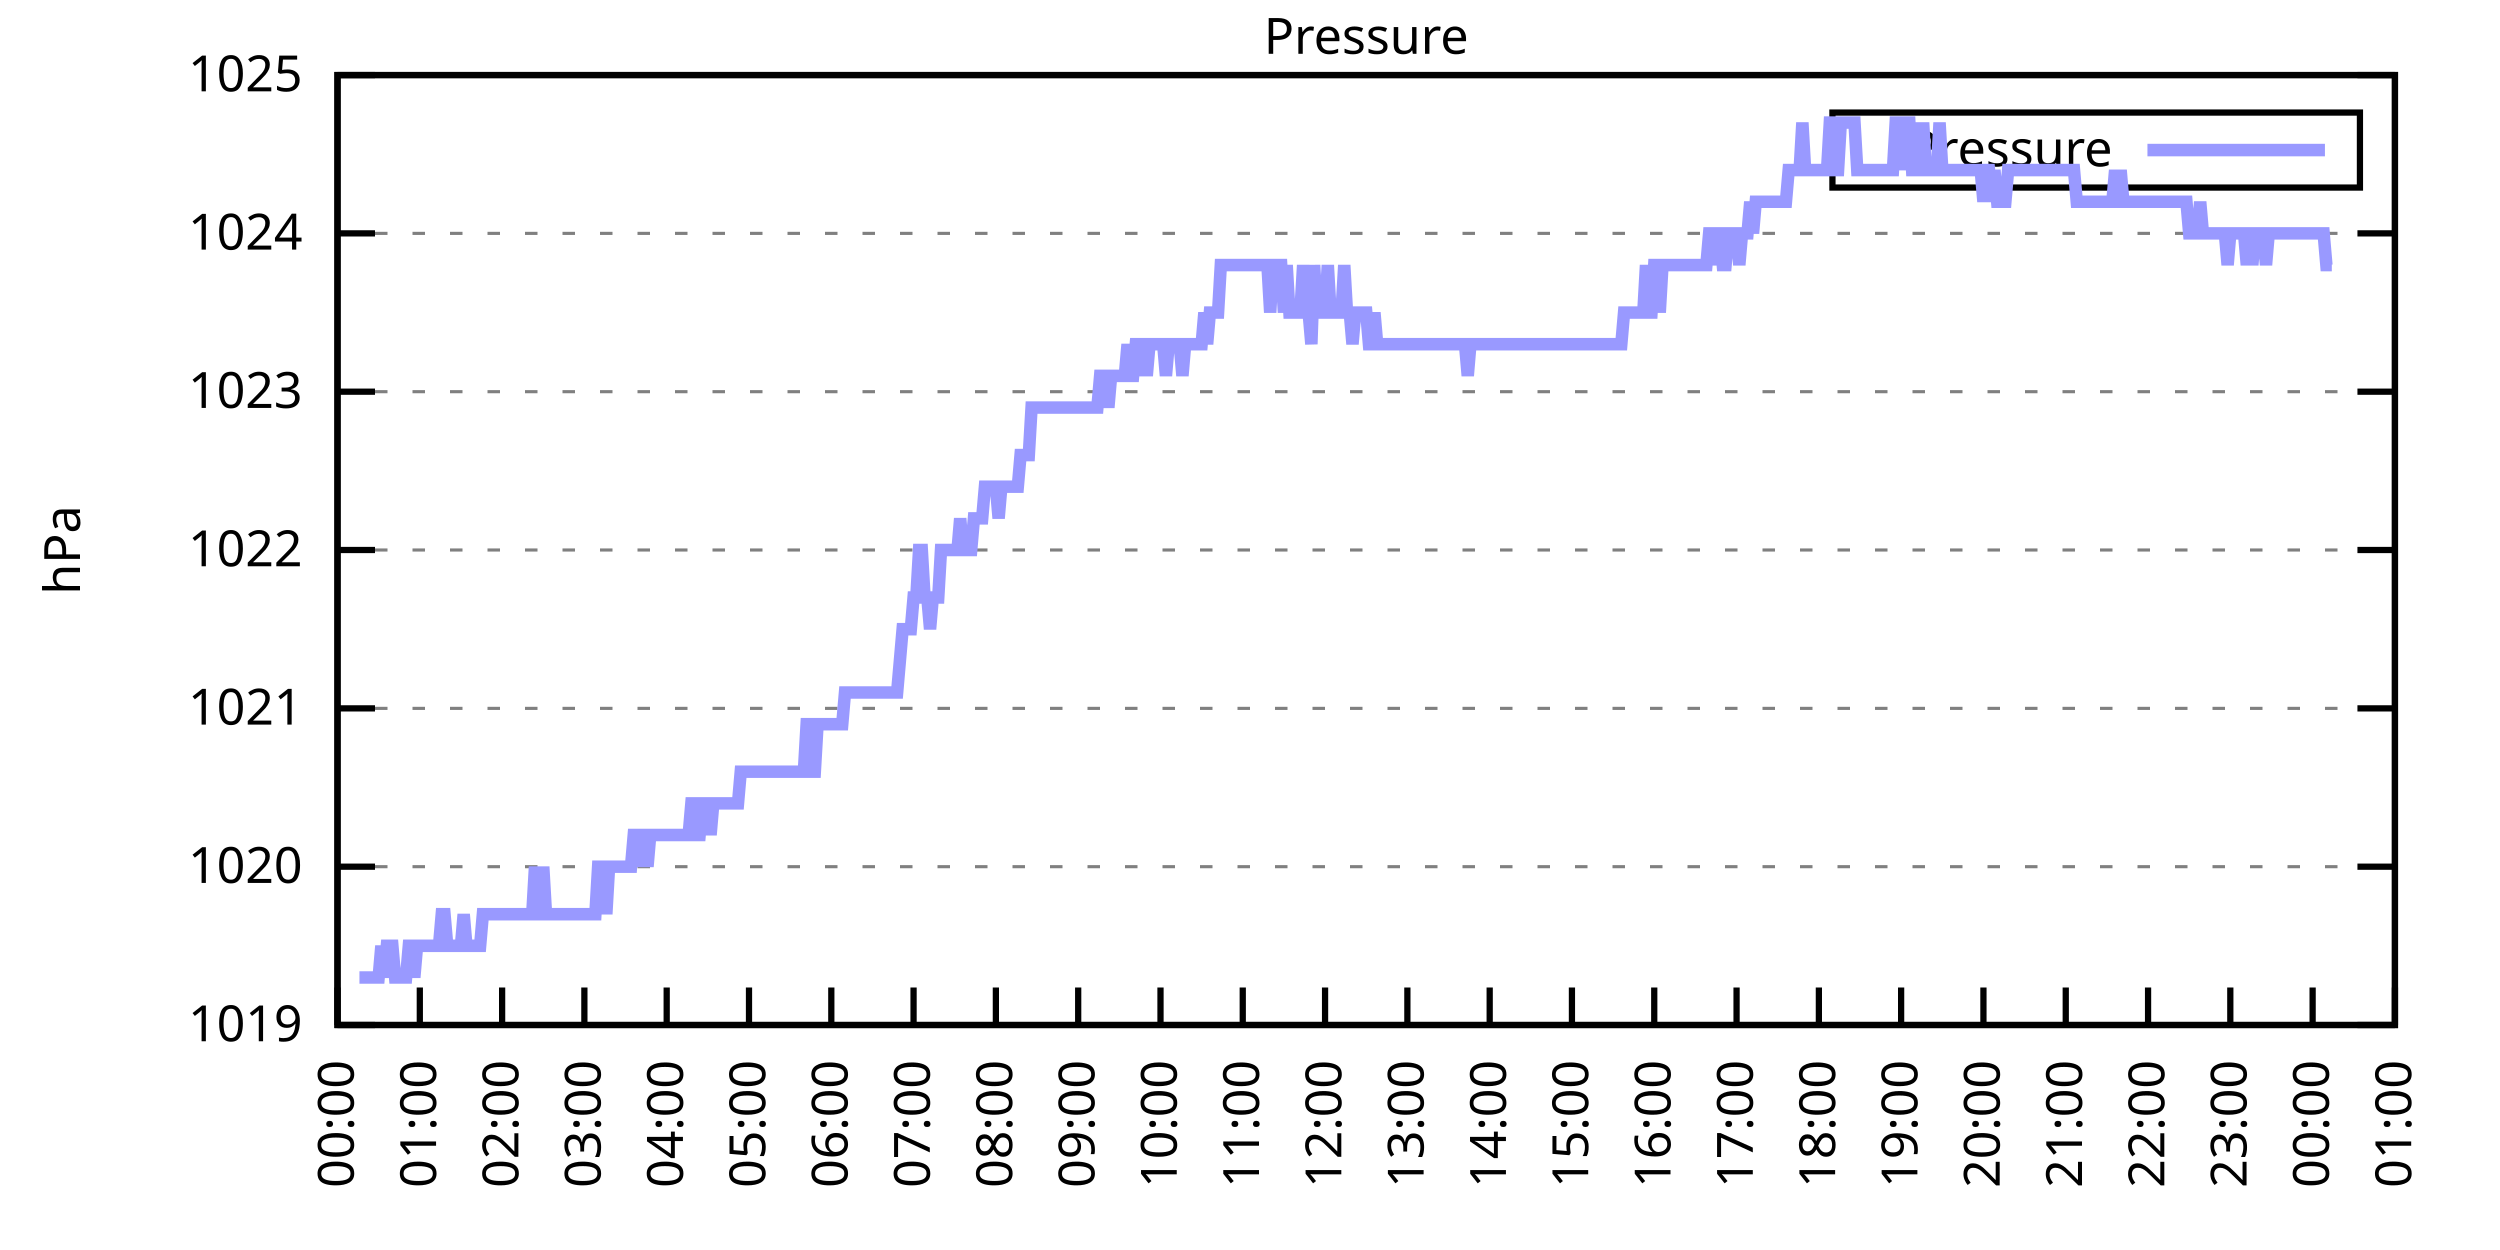
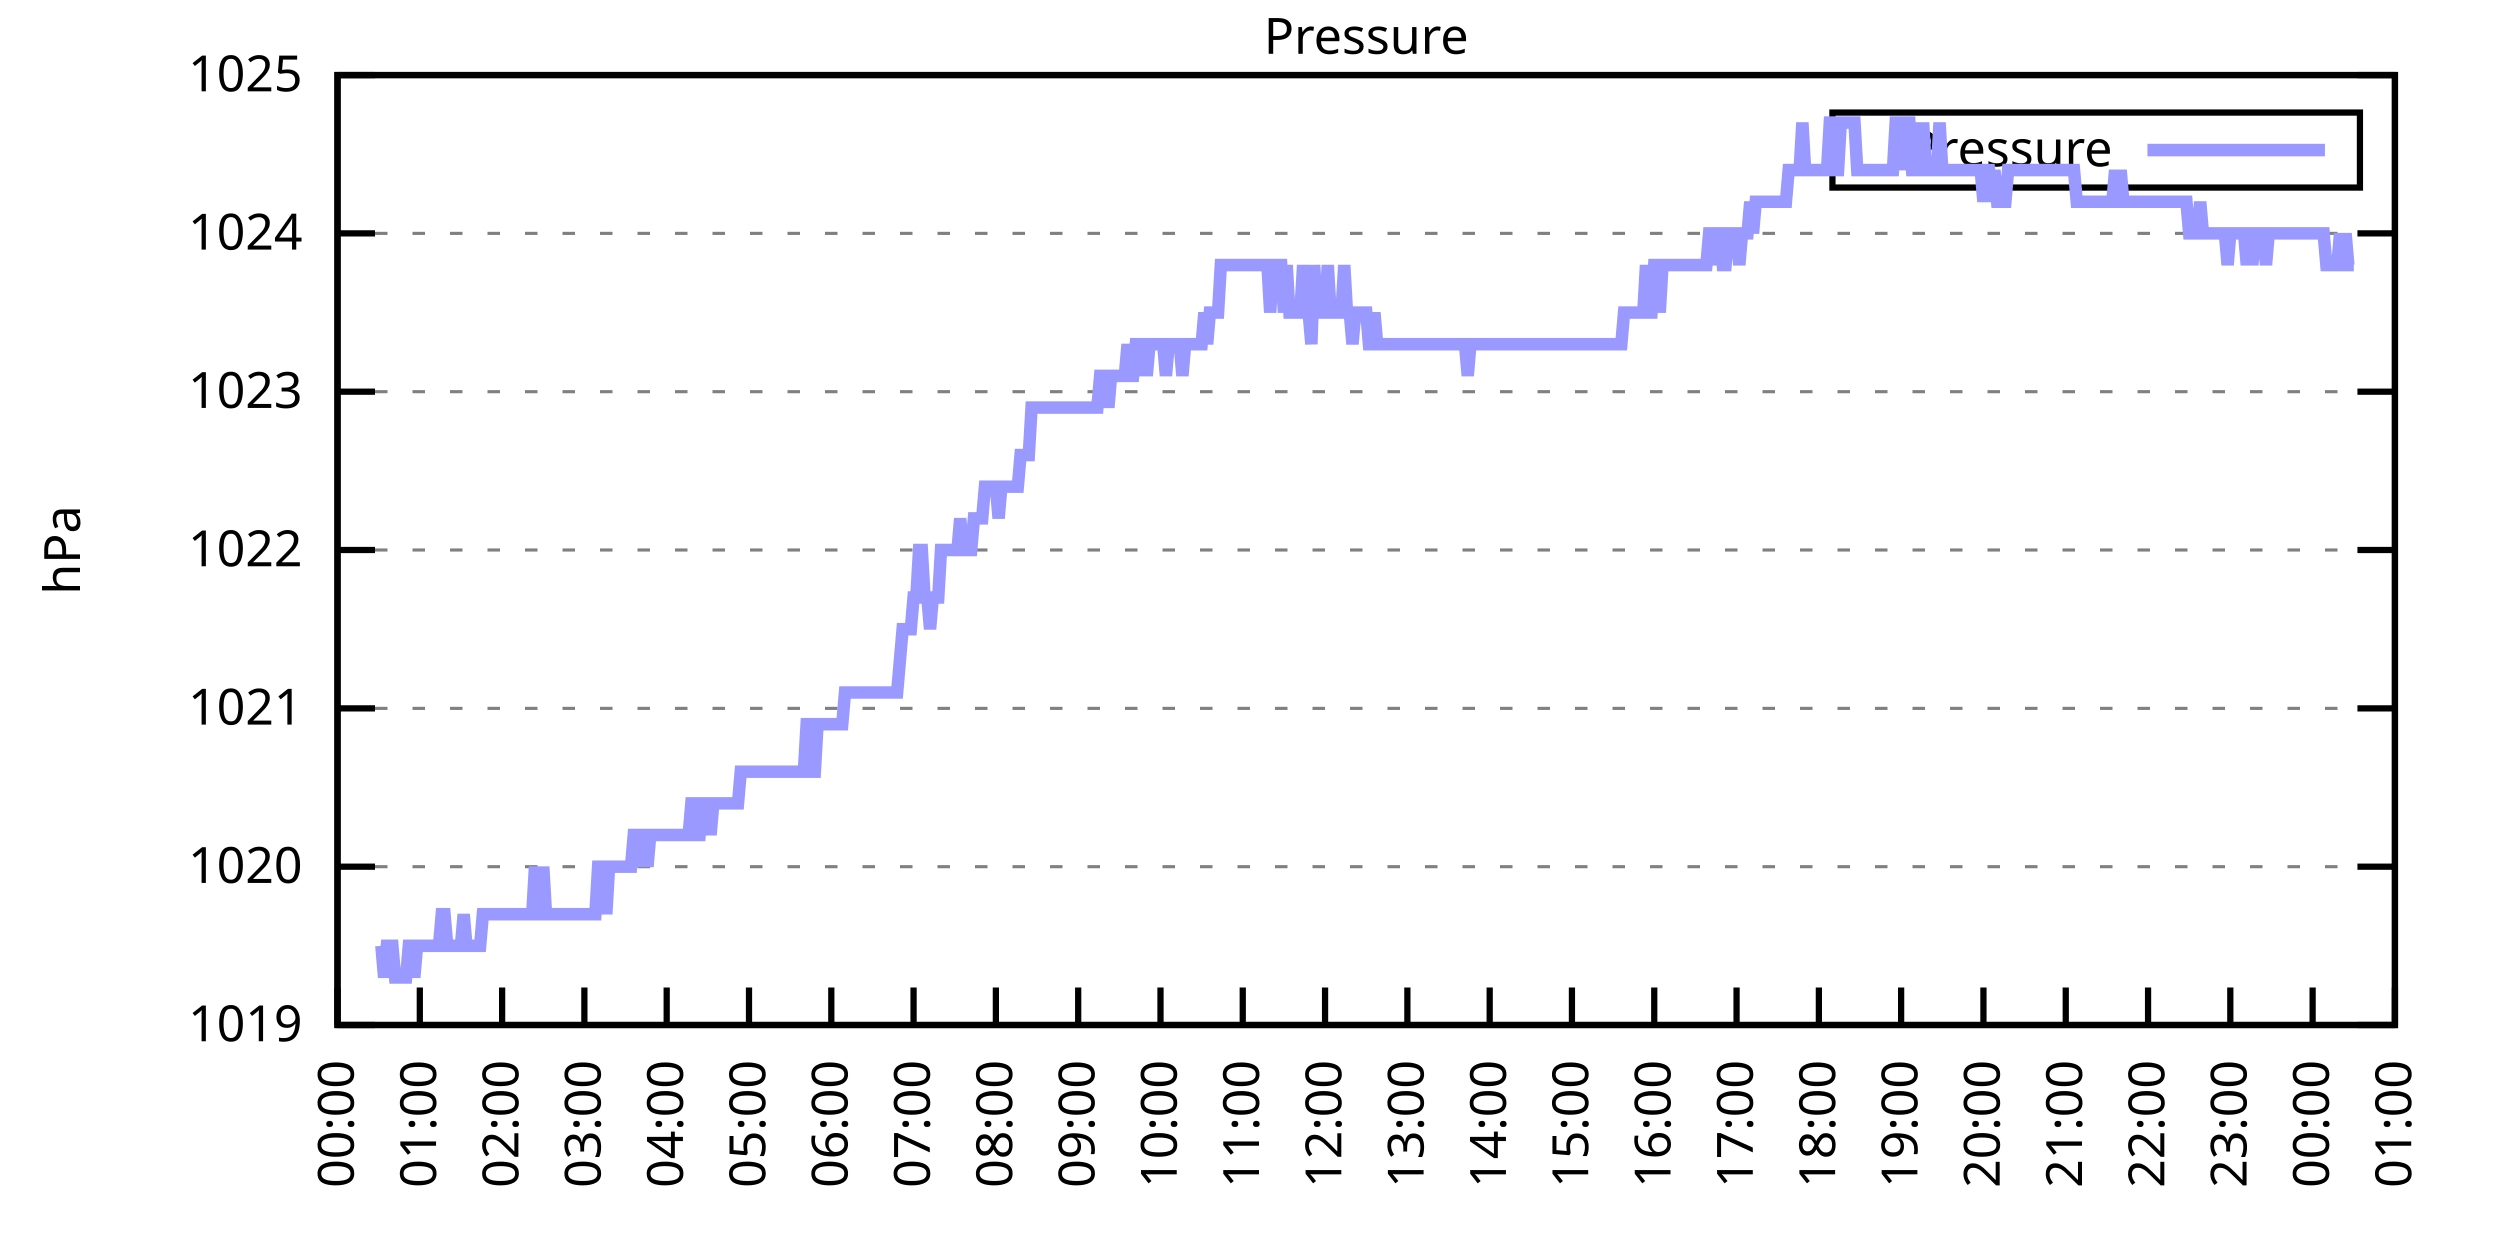
<svg xmlns="http://www.w3.org/2000/svg" xmlns:xlink="http://www.w3.org/1999/xlink" width="400" height="200" viewBox="0 0 400 200">
  <g id="gnuplot_canvas">
    <rect x="0" y="0" width="400" height="200" fill="none" />
    <defs>
      <circle id="gpDot" r="0.5" stroke-width="0.5" stroke="currentColor" />
      <path id="gpPt0" stroke-width="0.333" stroke="currentColor" d="M-1,0 h2 M0,-1 v2" />
      <path id="gpPt1" stroke-width="0.333" stroke="currentColor" d="M-1,-1 L1,1 M1,-1 L-1,1" />
      <path id="gpPt2" stroke-width="0.333" stroke="currentColor" d="M-1,0 L1,0 M0,-1 L0,1 M-1,-1 L1,1 M-1,1 L1,-1" />
      <rect id="gpPt3" stroke-width="0.333" stroke="currentColor" x="-1" y="-1" width="2" height="2" />
      <rect id="gpPt4" stroke-width="0.333" stroke="currentColor" fill="currentColor" x="-1" y="-1" width="2" height="2" />
      <circle id="gpPt5" stroke-width="0.333" stroke="currentColor" cx="0" cy="0" r="1" />
      <use xlink:href="#gpPt5" id="gpPt6" fill="currentColor" stroke="none" />
      <path id="gpPt7" stroke-width="0.333" stroke="currentColor" d="M0,-1.33 L-1.33,0.67 L1.33,0.67 z" />
      <use xlink:href="#gpPt7" id="gpPt8" fill="currentColor" stroke="none" />
      <use xlink:href="#gpPt7" id="gpPt9" stroke="currentColor" transform="rotate(180)" />
      <use xlink:href="#gpPt9" id="gpPt10" fill="currentColor" stroke="none" />
      <use xlink:href="#gpPt3" id="gpPt11" stroke="currentColor" transform="rotate(45)" />
      <use xlink:href="#gpPt11" id="gpPt12" fill="currentColor" stroke="none" />
      <path id="gpPt13" stroke-width="0.333" stroke="currentColor" d="M0,1.330 L1.265,0.411 L0.782,-1.067 L-0.782,-1.076 L-1.265,0.411 z" />
      <use xlink:href="#gpPt13" id="gpPt14" fill="currentColor" stroke="none" />
      <filter id="textbox" filterUnits="objectBoundingBox" x="0" y="0" height="1" width="1">
        <feFlood flood-color="white" flood-opacity="1" result="bgnd" />
        <feComposite in="SourceGraphic" in2="bgnd" operator="atop" />
      </filter>
      <filter id="greybox" filterUnits="objectBoundingBox" x="0" y="0" height="1" width="1">
        <feFlood flood-color="lightgrey" flood-opacity="1" result="grey" />
        <feComposite in="SourceGraphic" in2="grey" operator="atop" />
      </filter>
    </defs>
    <g fill="none" color="white" stroke="currentColor" stroke-width="1.00" stroke-linecap="butt" stroke-linejoin="miter">
</g>
    <g fill="none" color="black" stroke="currentColor" stroke-width="1.00" stroke-linecap="butt" stroke-linejoin="miter">
      <g stroke="none" shape-rendering="crispEdges">
        <polygon fill="rgb(255, 255, 255)" points="54.00,164.00 383.18,164.00 383.18,12.02 54.00,12.02 " />
      </g>
    </g>
    <g fill="none" color="black" stroke="currentColor" stroke-width="1.00" stroke-linecap="butt" stroke-linejoin="miter">
</g>
    <g fill="none" color="black" stroke="black" stroke-width="0.50" stroke-linecap="butt" stroke-linejoin="miter">
</g>
    <g fill="none" color="gray" stroke="currentColor" stroke-width="0.50" stroke-linecap="butt" stroke-linejoin="miter">
      <path stroke="gray" stroke-dasharray="2,4" class="gridline" d="M54.00,164.00 L383.19,164.00  " />
    </g>
    <g fill="none" color="gray" stroke="gray" stroke-width="1.00" stroke-linecap="butt" stroke-linejoin="miter">
</g>
    <g fill="none" color="black" stroke="currentColor" stroke-width="1.00" stroke-linecap="butt" stroke-linejoin="miter">
      <path stroke="black" d="M54.00,164.00 L60.00,164.00 M383.19,164.00 L377.19,164.00  " />
      <g transform="translate(48.40,166.60)" stroke="none" fill="black" font-family="Sans" font-size="8.00" text-anchor="end">
        <text>
          <tspan font-family="Sans"> 1019</tspan>
        </text>
      </g>
    </g>
    <g fill="none" color="black" stroke="currentColor" stroke-width="1.00" stroke-linecap="butt" stroke-linejoin="miter">
</g>
    <g fill="none" color="black" stroke="black" stroke-width="0.50" stroke-linecap="butt" stroke-linejoin="miter">
</g>
    <g fill="none" color="gray" stroke="currentColor" stroke-width="0.50" stroke-linecap="butt" stroke-linejoin="miter">
      <path stroke="gray" stroke-dasharray="2,4" class="gridline" d="M54.00,138.67 L383.19,138.67  " />
    </g>
    <g fill="none" color="gray" stroke="gray" stroke-width="1.00" stroke-linecap="butt" stroke-linejoin="miter">
</g>
    <g fill="none" color="black" stroke="currentColor" stroke-width="1.00" stroke-linecap="butt" stroke-linejoin="miter">
      <path stroke="black" d="M54.00,138.67 L60.00,138.67 M383.19,138.67 L377.19,138.67  " />
      <g transform="translate(48.40,141.27)" stroke="none" fill="black" font-family="Sans" font-size="8.00" text-anchor="end">
        <text>
          <tspan font-family="Sans"> 1020</tspan>
        </text>
      </g>
    </g>
    <g fill="none" color="black" stroke="currentColor" stroke-width="1.00" stroke-linecap="butt" stroke-linejoin="miter">
</g>
    <g fill="none" color="black" stroke="black" stroke-width="0.50" stroke-linecap="butt" stroke-linejoin="miter">
</g>
    <g fill="none" color="gray" stroke="currentColor" stroke-width="0.50" stroke-linecap="butt" stroke-linejoin="miter">
      <path stroke="gray" stroke-dasharray="2,4" class="gridline" d="M54.00,113.34 L383.19,113.34  " />
    </g>
    <g fill="none" color="gray" stroke="gray" stroke-width="1.00" stroke-linecap="butt" stroke-linejoin="miter">
</g>
    <g fill="none" color="black" stroke="currentColor" stroke-width="1.00" stroke-linecap="butt" stroke-linejoin="miter">
      <path stroke="black" d="M54.00,113.34 L60.00,113.34 M383.19,113.34 L377.19,113.34  " />
      <g transform="translate(48.40,115.94)" stroke="none" fill="black" font-family="Sans" font-size="8.00" text-anchor="end">
        <text>
          <tspan font-family="Sans"> 1021</tspan>
        </text>
      </g>
    </g>
    <g fill="none" color="black" stroke="currentColor" stroke-width="1.00" stroke-linecap="butt" stroke-linejoin="miter">
</g>
    <g fill="none" color="black" stroke="black" stroke-width="0.50" stroke-linecap="butt" stroke-linejoin="miter">
</g>
    <g fill="none" color="gray" stroke="currentColor" stroke-width="0.50" stroke-linecap="butt" stroke-linejoin="miter">
      <path stroke="gray" stroke-dasharray="2,4" class="gridline" d="M54.00,88.00 L383.19,88.00  " />
    </g>
    <g fill="none" color="gray" stroke="gray" stroke-width="1.00" stroke-linecap="butt" stroke-linejoin="miter">
</g>
    <g fill="none" color="black" stroke="currentColor" stroke-width="1.00" stroke-linecap="butt" stroke-linejoin="miter">
      <path stroke="black" d="M54.00,88.00 L60.00,88.00 M383.19,88.00 L377.19,88.00  " />
      <g transform="translate(48.40,90.60)" stroke="none" fill="black" font-family="Sans" font-size="8.00" text-anchor="end">
        <text>
          <tspan font-family="Sans"> 1022</tspan>
        </text>
      </g>
    </g>
    <g fill="none" color="black" stroke="currentColor" stroke-width="1.00" stroke-linecap="butt" stroke-linejoin="miter">
</g>
    <g fill="none" color="black" stroke="black" stroke-width="0.50" stroke-linecap="butt" stroke-linejoin="miter">
</g>
    <g fill="none" color="gray" stroke="currentColor" stroke-width="0.50" stroke-linecap="butt" stroke-linejoin="miter">
      <path stroke="gray" stroke-dasharray="2,4" class="gridline" d="M54.00,62.67 L383.19,62.67  " />
    </g>
    <g fill="none" color="gray" stroke="gray" stroke-width="1.00" stroke-linecap="butt" stroke-linejoin="miter">
</g>
    <g fill="none" color="black" stroke="currentColor" stroke-width="1.00" stroke-linecap="butt" stroke-linejoin="miter">
      <path stroke="black" d="M54.00,62.67 L60.00,62.67 M383.19,62.67 L377.19,62.67  " />
      <g transform="translate(48.40,65.27)" stroke="none" fill="black" font-family="Sans" font-size="8.00" text-anchor="end">
        <text>
          <tspan font-family="Sans"> 1023</tspan>
        </text>
      </g>
    </g>
    <g fill="none" color="black" stroke="currentColor" stroke-width="1.00" stroke-linecap="butt" stroke-linejoin="miter">
</g>
    <g fill="none" color="black" stroke="black" stroke-width="0.50" stroke-linecap="butt" stroke-linejoin="miter">
</g>
    <g fill="none" color="gray" stroke="currentColor" stroke-width="0.50" stroke-linecap="butt" stroke-linejoin="miter">
      <path stroke="gray" stroke-dasharray="2,4" class="gridline" d="M54.00,37.34 L383.19,37.34  " />
    </g>
    <g fill="none" color="gray" stroke="gray" stroke-width="1.00" stroke-linecap="butt" stroke-linejoin="miter">
</g>
    <g fill="none" color="black" stroke="currentColor" stroke-width="1.00" stroke-linecap="butt" stroke-linejoin="miter">
      <path stroke="black" d="M54.00,37.34 L60.00,37.34 M383.19,37.34 L377.19,37.34  " />
      <g transform="translate(48.40,39.94)" stroke="none" fill="black" font-family="Sans" font-size="8.00" text-anchor="end">
        <text>
          <tspan font-family="Sans"> 1024</tspan>
        </text>
      </g>
    </g>
    <g fill="none" color="black" stroke="currentColor" stroke-width="1.00" stroke-linecap="butt" stroke-linejoin="miter">
</g>
    <g fill="none" color="black" stroke="black" stroke-width="0.50" stroke-linecap="butt" stroke-linejoin="miter">
</g>
    <g fill="none" color="gray" stroke="currentColor" stroke-width="0.50" stroke-linecap="butt" stroke-linejoin="miter">
      <path stroke="gray" stroke-dasharray="2,4" class="gridline" d="M54.00,12.01 L383.19,12.01  " />
    </g>
    <g fill="none" color="gray" stroke="gray" stroke-width="1.00" stroke-linecap="butt" stroke-linejoin="miter">
</g>
    <g fill="none" color="black" stroke="currentColor" stroke-width="1.00" stroke-linecap="butt" stroke-linejoin="miter">
      <path stroke="black" d="M54.00,12.01 L60.00,12.01 M383.19,12.01 L377.19,12.01  " />
      <g transform="translate(48.40,14.61)" stroke="none" fill="black" font-family="Sans" font-size="8.00" text-anchor="end">
        <text>
          <tspan font-family="Sans"> 1025</tspan>
        </text>
      </g>
    </g>
    <g fill="none" color="black" stroke="currentColor" stroke-width="1.00" stroke-linecap="butt" stroke-linejoin="miter">
      <path stroke="black" d="M54.00,164.00 L54.00,158.00  " />
      <g transform="translate(56.60,169.60) rotate(270.00)" stroke="none" fill="black" font-family="Sans" font-size="8.00" text-anchor="end">
        <text>
          <tspan font-family="Sans">00:00</tspan>
        </text>
      </g>
    </g>
    <g fill="none" color="black" stroke="currentColor" stroke-width="1.00" stroke-linecap="butt" stroke-linejoin="miter">
      <path stroke="black" d="M67.17,164.00 L67.17,158.00  " />
      <g transform="translate(69.77,169.60) rotate(270.00)" stroke="none" fill="black" font-family="Sans" font-size="8.00" text-anchor="end">
        <text>
          <tspan font-family="Sans">01:00</tspan>
        </text>
      </g>
    </g>
    <g fill="none" color="black" stroke="currentColor" stroke-width="1.00" stroke-linecap="butt" stroke-linejoin="miter">
      <path stroke="black" d="M80.34,164.00 L80.34,158.00  " />
      <g transform="translate(82.94,169.60) rotate(270.00)" stroke="none" fill="black" font-family="Sans" font-size="8.00" text-anchor="end">
        <text>
          <tspan font-family="Sans">02:00</tspan>
        </text>
      </g>
    </g>
    <g fill="none" color="black" stroke="currentColor" stroke-width="1.00" stroke-linecap="butt" stroke-linejoin="miter">
      <path stroke="black" d="M93.50,164.00 L93.50,158.00  " />
      <g transform="translate(96.10,169.60) rotate(270.00)" stroke="none" fill="black" font-family="Sans" font-size="8.00" text-anchor="end">
        <text>
          <tspan font-family="Sans">03:00</tspan>
        </text>
      </g>
    </g>
    <g fill="none" color="black" stroke="currentColor" stroke-width="1.00" stroke-linecap="butt" stroke-linejoin="miter">
      <path stroke="black" d="M106.67,164.00 L106.67,158.00  " />
      <g transform="translate(109.27,169.60) rotate(270.00)" stroke="none" fill="black" font-family="Sans" font-size="8.00" text-anchor="end">
        <text>
          <tspan font-family="Sans">04:00</tspan>
        </text>
      </g>
    </g>
    <g fill="none" color="black" stroke="currentColor" stroke-width="1.00" stroke-linecap="butt" stroke-linejoin="miter">
      <path stroke="black" d="M119.84,164.00 L119.84,158.00  " />
      <g transform="translate(122.44,169.60) rotate(270.00)" stroke="none" fill="black" font-family="Sans" font-size="8.00" text-anchor="end">
        <text>
          <tspan font-family="Sans">05:00</tspan>
        </text>
      </g>
    </g>
    <g fill="none" color="black" stroke="currentColor" stroke-width="1.00" stroke-linecap="butt" stroke-linejoin="miter">
      <path stroke="black" d="M133.01,164.00 L133.01,158.00  " />
      <g transform="translate(135.61,169.60) rotate(270.00)" stroke="none" fill="black" font-family="Sans" font-size="8.00" text-anchor="end">
        <text>
          <tspan font-family="Sans">06:00</tspan>
        </text>
      </g>
    </g>
    <g fill="none" color="black" stroke="currentColor" stroke-width="1.00" stroke-linecap="butt" stroke-linejoin="miter">
      <path stroke="black" d="M146.17,164.00 L146.17,158.00  " />
      <g transform="translate(148.77,169.60) rotate(270.00)" stroke="none" fill="black" font-family="Sans" font-size="8.00" text-anchor="end">
        <text>
          <tspan font-family="Sans">07:00</tspan>
        </text>
      </g>
    </g>
    <g fill="none" color="black" stroke="currentColor" stroke-width="1.00" stroke-linecap="butt" stroke-linejoin="miter">
      <path stroke="black" d="M159.34,164.00 L159.34,158.00  " />
      <g transform="translate(161.94,169.60) rotate(270.00)" stroke="none" fill="black" font-family="Sans" font-size="8.00" text-anchor="end">
        <text>
          <tspan font-family="Sans">08:00</tspan>
        </text>
      </g>
    </g>
    <g fill="none" color="black" stroke="currentColor" stroke-width="1.00" stroke-linecap="butt" stroke-linejoin="miter">
      <path stroke="black" d="M172.51,164.00 L172.51,158.00  " />
      <g transform="translate(175.11,169.60) rotate(270.00)" stroke="none" fill="black" font-family="Sans" font-size="8.00" text-anchor="end">
        <text>
          <tspan font-family="Sans">09:00</tspan>
        </text>
      </g>
    </g>
    <g fill="none" color="black" stroke="currentColor" stroke-width="1.00" stroke-linecap="butt" stroke-linejoin="miter">
      <path stroke="black" d="M185.68,164.00 L185.68,158.00  " />
      <g transform="translate(188.28,169.60) rotate(270.00)" stroke="none" fill="black" font-family="Sans" font-size="8.00" text-anchor="end">
        <text>
          <tspan font-family="Sans">10:00</tspan>
        </text>
      </g>
    </g>
    <g fill="none" color="black" stroke="currentColor" stroke-width="1.00" stroke-linecap="butt" stroke-linejoin="miter">
      <path stroke="black" d="M198.84,164.00 L198.84,158.00  " />
      <g transform="translate(201.44,169.60) rotate(270.00)" stroke="none" fill="black" font-family="Sans" font-size="8.00" text-anchor="end">
        <text>
          <tspan font-family="Sans">11:00</tspan>
        </text>
      </g>
    </g>
    <g fill="none" color="black" stroke="currentColor" stroke-width="1.00" stroke-linecap="butt" stroke-linejoin="miter">
      <path stroke="black" d="M212.01,164.00 L212.01,158.00  " />
      <g transform="translate(214.61,169.60) rotate(270.00)" stroke="none" fill="black" font-family="Sans" font-size="8.00" text-anchor="end">
        <text>
          <tspan font-family="Sans">12:00</tspan>
        </text>
      </g>
    </g>
    <g fill="none" color="black" stroke="currentColor" stroke-width="1.00" stroke-linecap="butt" stroke-linejoin="miter">
      <path stroke="black" d="M225.18,164.00 L225.18,158.00  " />
      <g transform="translate(227.78,169.60) rotate(270.00)" stroke="none" fill="black" font-family="Sans" font-size="8.00" text-anchor="end">
        <text>
          <tspan font-family="Sans">13:00</tspan>
        </text>
      </g>
    </g>
    <g fill="none" color="black" stroke="currentColor" stroke-width="1.00" stroke-linecap="butt" stroke-linejoin="miter">
      <path stroke="black" d="M238.35,164.00 L238.35,158.00  " />
      <g transform="translate(240.95,169.60) rotate(270.00)" stroke="none" fill="black" font-family="Sans" font-size="8.00" text-anchor="end">
        <text>
          <tspan font-family="Sans">14:00</tspan>
        </text>
      </g>
    </g>
    <g fill="none" color="black" stroke="currentColor" stroke-width="1.00" stroke-linecap="butt" stroke-linejoin="miter">
      <path stroke="black" d="M251.51,164.00 L251.51,158.00  " />
      <g transform="translate(254.11,169.60) rotate(270.00)" stroke="none" fill="black" font-family="Sans" font-size="8.00" text-anchor="end">
        <text>
          <tspan font-family="Sans">15:00</tspan>
        </text>
      </g>
    </g>
    <g fill="none" color="black" stroke="currentColor" stroke-width="1.00" stroke-linecap="butt" stroke-linejoin="miter">
      <path stroke="black" d="M264.68,164.00 L264.68,158.00  " />
      <g transform="translate(267.28,169.60) rotate(270.00)" stroke="none" fill="black" font-family="Sans" font-size="8.00" text-anchor="end">
        <text>
          <tspan font-family="Sans">16:00</tspan>
        </text>
      </g>
    </g>
    <g fill="none" color="black" stroke="currentColor" stroke-width="1.00" stroke-linecap="butt" stroke-linejoin="miter">
      <path stroke="black" d="M277.85,164.00 L277.85,158.00  " />
      <g transform="translate(280.45,169.60) rotate(270.00)" stroke="none" fill="black" font-family="Sans" font-size="8.00" text-anchor="end">
        <text>
          <tspan font-family="Sans">17:00</tspan>
        </text>
      </g>
    </g>
    <g fill="none" color="black" stroke="currentColor" stroke-width="1.00" stroke-linecap="butt" stroke-linejoin="miter">
      <path stroke="black" d="M291.02,164.00 L291.02,158.00  " />
      <g transform="translate(293.62,169.60) rotate(270.00)" stroke="none" fill="black" font-family="Sans" font-size="8.00" text-anchor="end">
        <text>
          <tspan font-family="Sans">18:00</tspan>
        </text>
      </g>
    </g>
    <g fill="none" color="black" stroke="currentColor" stroke-width="1.00" stroke-linecap="butt" stroke-linejoin="miter">
      <path stroke="black" d="M304.18,164.00 L304.18,158.00  " />
      <g transform="translate(306.78,169.60) rotate(270.00)" stroke="none" fill="black" font-family="Sans" font-size="8.00" text-anchor="end">
        <text>
          <tspan font-family="Sans">19:00</tspan>
        </text>
      </g>
    </g>
    <g fill="none" color="black" stroke="currentColor" stroke-width="1.00" stroke-linecap="butt" stroke-linejoin="miter">
      <path stroke="black" d="M317.35,164.00 L317.35,158.00  " />
      <g transform="translate(319.95,169.60) rotate(270.00)" stroke="none" fill="black" font-family="Sans" font-size="8.00" text-anchor="end">
        <text>
          <tspan font-family="Sans">20:00</tspan>
        </text>
      </g>
    </g>
    <g fill="none" color="black" stroke="currentColor" stroke-width="1.00" stroke-linecap="butt" stroke-linejoin="miter">
      <path stroke="black" d="M330.52,164.00 L330.52,158.00  " />
      <g transform="translate(333.12,169.60) rotate(270.00)" stroke="none" fill="black" font-family="Sans" font-size="8.00" text-anchor="end">
        <text>
          <tspan font-family="Sans">21:00</tspan>
        </text>
      </g>
    </g>
    <g fill="none" color="black" stroke="currentColor" stroke-width="1.00" stroke-linecap="butt" stroke-linejoin="miter">
      <path stroke="black" d="M343.69,164.00 L343.69,158.00  " />
      <g transform="translate(346.29,169.60) rotate(270.00)" stroke="none" fill="black" font-family="Sans" font-size="8.00" text-anchor="end">
        <text>
          <tspan font-family="Sans">22:00</tspan>
        </text>
      </g>
    </g>
    <g fill="none" color="black" stroke="currentColor" stroke-width="1.00" stroke-linecap="butt" stroke-linejoin="miter">
      <path stroke="black" d="M356.85,164.00 L356.85,158.00  " />
      <g transform="translate(359.45,169.60) rotate(270.00)" stroke="none" fill="black" font-family="Sans" font-size="8.00" text-anchor="end">
        <text>
          <tspan font-family="Sans">23:00</tspan>
        </text>
      </g>
    </g>
    <g fill="none" color="black" stroke="currentColor" stroke-width="1.00" stroke-linecap="butt" stroke-linejoin="miter">
      <path stroke="black" d="M370.02,164.00 L370.02,158.00  " />
      <g transform="translate(372.62,169.60) rotate(270.00)" stroke="none" fill="black" font-family="Sans" font-size="8.00" text-anchor="end">
        <text>
          <tspan font-family="Sans">00:00</tspan>
        </text>
      </g>
    </g>
    <g fill="none" color="black" stroke="currentColor" stroke-width="1.00" stroke-linecap="butt" stroke-linejoin="miter">
      <path stroke="black" d="M383.19,164.00 L383.19,158.00  " />
      <g transform="translate(385.79,169.60) rotate(270.00)" stroke="none" fill="black" font-family="Sans" font-size="8.00" text-anchor="end">
        <text>
          <tspan font-family="Sans">01:00</tspan>
        </text>
      </g>
    </g>
    <g fill="none" color="black" stroke="currentColor" stroke-width="1.00" stroke-linecap="butt" stroke-linejoin="miter">
</g>
    <g fill="none" color="black" stroke="currentColor" stroke-width="1.00" stroke-linecap="butt" stroke-linejoin="miter">
      <path stroke="black" d="M54.00,12.01 L54.00,164.00 L383.19,164.00 L383.19,12.01 L54.00,12.01 Z  " />
    </g>
    <g fill="none" color="black" stroke="currentColor" stroke-width="1.00" stroke-linecap="butt" stroke-linejoin="miter">
</g>
    <g fill="none" color="black" stroke="currentColor" stroke-width="1.00" stroke-linecap="butt" stroke-linejoin="miter">
      <path stroke="black" d="M293.19,30.01 L293.19,18.01 L377.59,18.01 L377.59,30.01 L293.19,30.01 Z  " />
    </g>
    <g id="Pressure_plot_1">
      <g fill="none" color="white" stroke="black" stroke-width="2.00" stroke-linecap="butt" stroke-linejoin="miter">
</g>
      <g fill="none" color="black" stroke="currentColor" stroke-width="2.00" stroke-linecap="butt" stroke-linejoin="miter">
        <g transform="translate(337.99,26.61)" stroke="none" fill="black" font-family="Sans" font-size="8.00" text-anchor="end">
          <text>
            <tspan font-family="Sans">Pressure</tspan>
          </text>
        </g>
      </g>
      <g fill="none" color="black" stroke="currentColor" stroke-width="2.00" stroke-linecap="butt" stroke-linejoin="miter">
-         <path stroke="rgb(153, 153, 255)" d="M343.59,24.01 L371.99,24.01 M57.51,156.40 L57.95,156.40 L58.39,156.40 L58.83,156.40 L59.27,156.40 L59.71,156.40   L60.14,156.40 L60.58,156.40 L61.02,151.33 L61.46,156.40 L61.90,151.33 L62.34,151.33 L62.78,151.33 L63.22,156.40   L63.66,156.40 L64.10,156.40 L64.53,156.40 L64.97,156.40 L65.41,151.33 L65.85,151.33 L66.29,156.40 L66.73,151.33   L67.17,151.33 L67.61,151.33 L68.05,151.33 L68.48,151.33 L68.92,151.33 L69.36,151.33 L69.80,151.33 L70.24,151.33   L70.68,146.27 L71.12,146.27 L71.56,151.33 L72.00,151.33 L72.43,151.33 L72.87,151.33 L73.31,151.33 L73.75,151.33   L74.19,146.27 L74.63,151.33 L75.07,151.33 L75.51,151.33 L75.95,151.33 L76.38,151.33 L76.82,151.33 L77.26,146.27   L77.70,146.27 L78.14,146.27 L78.58,146.27 L79.02,146.27 L79.46,146.27 L79.90,146.27 L80.34,146.27 L80.77,146.27   L81.21,146.27 L81.65,146.27 L82.09,146.27 L82.53,146.27 L82.97,146.27 L83.41,146.27 L83.85,146.27 L84.29,146.27   L84.72,146.27 L85.16,146.27 L85.60,138.67 L86.04,146.27 L86.48,146.27 L86.92,138.67 L87.36,146.27 L87.80,146.27   L88.24,146.27 L88.67,146.27 L89.11,146.27 L89.55,146.27 L89.99,146.27 L90.43,146.27 L90.87,146.27 L91.31,146.27   L91.75,146.27 L92.19,146.27 L92.62,146.27 L93.06,146.27 L93.50,146.27 L93.94,146.27 L94.38,146.27 L94.82,146.27   L95.26,146.27 L95.70,138.67 L96.14,138.67 L96.58,138.67 L97.01,146.27 L97.45,138.67 L97.89,138.67 L98.33,138.67   L98.77,138.67 L99.21,138.67 L99.65,138.67 L100.09,138.67 L100.53,138.67 L100.96,138.67 L101.40,133.60 L101.84,133.60   L102.28,138.67 L102.72,133.60 L103.16,133.60 L103.60,138.67 L104.04,133.60 L104.48,133.60 L104.91,133.60 L105.35,133.60   L105.79,133.60 L106.23,133.60 L106.67,133.60 L107.11,133.60 L107.55,133.60 L107.99,133.60 L108.43,133.60 L108.87,133.60   L109.30,133.60 L109.74,133.60 L110.18,133.60 L110.62,128.54 L111.06,128.54 L111.50,133.60 L111.94,133.60 L112.38,128.54   L112.82,128.54 L113.25,128.54 L113.69,133.60 L114.13,128.54 L114.57,128.54 L115.01,128.54 L115.45,128.54 L115.89,128.54   L116.33,128.54 L116.77,128.54 L117.20,128.54 L117.64,128.54 L118.08,128.54 L118.52,123.47 L118.96,123.47 L119.40,123.47   L119.84,123.47 L120.28,123.47 L120.72,123.47 L121.15,123.47 L121.59,123.47 L122.03,123.47 L122.47,123.47 L122.91,123.47   L123.35,123.47 L123.79,123.47 L124.23,123.47 L124.67,123.47 L125.11,123.47 L125.54,123.47 L125.98,123.47 L126.42,123.47   L126.86,123.47 L127.30,123.47 L127.74,123.47 L128.18,123.47 L128.62,123.47 L129.06,115.87 L129.49,115.87 L129.93,123.47   L130.37,123.47 L130.81,115.87 L131.25,115.87 L131.69,115.87 L132.13,115.87 L132.57,115.87 L133.01,115.87 L133.44,115.87   L133.88,115.87 L134.32,115.87 L134.76,115.87 L135.20,110.80 L135.64,110.80 L136.08,110.80 L136.52,110.80 L136.96,110.80   L137.39,110.80 L137.83,110.80 L138.27,110.80 L138.71,110.80 L139.15,110.80 L139.59,110.80 L140.03,110.80 L140.47,110.80   L140.91,110.80 L141.35,110.80 L141.78,110.80 L142.22,110.80 L142.66,110.80 L143.10,110.80 L143.54,110.80 L143.98,105.74   L144.42,100.67 L144.86,100.67 L145.30,100.67 L145.73,100.67 L146.17,95.60 L146.61,95.60 L147.05,88.00 L147.49,88.00   L147.93,95.60 L148.37,95.60 L148.81,100.67 L149.25,95.60 L149.68,95.60 L150.12,95.60 L150.56,88.00 L151.00,88.00   L151.44,88.00 L151.88,88.00 L152.32,88.00 L152.76,88.00 L153.20,88.00 L153.63,82.94 L154.07,88.00 L154.51,88.00   L154.95,88.00 L155.39,88.00 L155.83,82.94 L156.27,82.94 L156.71,82.94 L157.15,82.94 L157.59,77.87 L158.02,77.87   L158.46,77.87 L158.90,77.87 L159.34,77.87 L159.78,82.94 L160.22,77.87 L160.66,77.87 L161.10,77.87 L161.54,77.87   L161.97,77.87 L162.41,77.87 L162.85,77.87 L163.29,72.81 L163.73,72.81 L164.17,72.81 L164.61,72.81 L165.05,65.21   L165.49,65.21 L165.92,65.21 L166.36,65.21 L166.80,65.21 L167.24,65.21 L167.68,65.21 L168.12,65.21 L168.56,65.21   L169.00,65.21 L169.44,65.21 L169.87,65.21 L170.31,65.21 L170.75,65.21 L171.19,65.21 L171.63,65.21 L172.07,65.21   L172.51,65.21 L172.95,65.21 L173.39,65.21 L173.83,65.21 L174.26,65.21 L174.70,65.21 L175.14,65.21 L175.58,65.21   L176.02,60.14 L176.46,60.14 L176.90,60.14 L177.34,65.21 L177.78,60.14 L178.21,60.14 L178.65,60.14 L179.09,60.14   L179.53,60.14 L179.97,60.14 L180.41,55.07 L180.85,60.14 L181.29,60.14 L181.73,55.07 L182.16,55.07 L182.60,60.14   L183.04,55.07 L183.48,60.14 L183.92,55.07 L184.36,55.07 L184.80,55.07 L185.24,55.07 L185.68,55.07 L186.11,55.07   L186.55,60.14 L186.99,55.07 L187.43,55.07 L187.87,55.07 L188.31,55.07 L188.75,55.07 L189.19,60.14 L189.63,55.07   L190.07,55.07 L190.50,55.07 L190.94,55.07 L191.38,55.07 L191.82,55.07 L192.26,55.07 L192.70,50.01 L193.14,55.07   L193.58,50.01 L194.02,50.01 L194.45,50.01 L194.89,50.01 L195.33,42.41 L195.77,42.41 L196.21,42.41 L196.65,42.41   L197.09,42.41 L197.53,42.41 L197.97,42.41 L198.40,42.41 L198.84,42.41 L199.28,42.41 L199.72,42.41 L200.16,42.41   L200.60,42.41 L201.04,42.41 L201.48,42.41 L201.92,42.41 L202.35,42.41 L202.79,42.41 L203.23,50.01 L203.67,42.41   L204.11,42.41 L204.55,42.41 L204.99,42.41 L205.43,50.01 L205.87,42.41 L206.31,50.01 L206.74,50.01 L207.18,50.01   L207.62,50.01 L208.06,50.01 L208.50,42.41 L208.94,50.01 L209.38,50.01 L209.82,55.07 L210.26,42.41 L210.69,50.01   L211.13,50.01 L211.57,50.01 L212.01,50.01 L212.45,42.41 L212.89,50.01 L213.33,50.01 L213.77,50.01 L214.21,50.01   L214.64,50.01 L215.08,42.41 L215.52,50.01 L215.96,50.01 L216.40,55.07 L216.84,50.01 L217.28,50.01 L217.72,50.01   L218.16,50.01 L218.60,50.01 L219.03,55.07 L219.47,55.07 L219.91,50.01 L220.35,55.07 L220.79,55.07 L221.23,55.07   L221.67,55.07 L222.11,55.07 L222.55,55.07 L222.98,55.07 L223.42,55.07 L223.86,55.07 L224.30,55.07 L224.74,55.07   L225.18,55.07 L225.62,55.07 L226.06,55.07 L226.50,55.07 L226.93,55.07 L227.37,55.07 L227.81,55.07 L228.25,55.07   L228.69,55.07 L229.13,55.07 L229.57,55.07 L230.01,55.07 L230.45,55.07 L230.88,55.07 L231.32,55.07 L231.76,55.07   L232.20,55.07 L232.64,55.07 L233.08,55.07 L233.52,55.07 L233.96,55.07 L234.40,55.07 L234.84,60.14 L235.27,55.07   L235.71,55.07 L236.15,55.07 L236.59,55.07 L237.03,55.07 L237.47,55.07 L237.91,55.07 L238.35,55.07 L238.79,55.07   L239.22,55.07 L239.66,55.07 L240.10,55.07 L240.54,55.07 L240.98,55.07 L241.42,55.07 L241.86,55.07 L242.30,55.07   L242.74,55.07 L243.17,55.07 L243.61,55.07 L244.05,55.07 L244.49,55.07 L244.93,55.07 L245.37,55.07 L245.81,55.07   L246.25,55.07 L246.69,55.07 L247.12,55.07 L247.56,55.07 L248.00,55.07 L248.44,55.07 L248.88,55.07 L249.32,55.07   L249.76,55.07 L250.20,55.07 L250.64,55.07 L251.08,55.07 L251.51,55.07 L251.95,55.07 L252.17,55.07 L252.83,55.07   L253.27,55.07 L253.71,55.07 L254.15,55.07 L254.59,55.07 L255.03,55.07 L255.46,55.07 L255.90,55.07 L256.34,55.07   L256.78,55.07 L257.22,55.07 L257.66,55.07 L258.10,55.07 L258.54,55.07 L258.98,55.07 L259.41,55.07 L259.85,50.01   L260.29,50.01 L260.73,50.01 L261.17,50.01 L261.61,50.01 L262.05,50.01 L262.49,50.01 L262.93,50.01 L263.36,42.41   L263.80,50.01 L264.24,50.01 L264.68,42.41 L265.12,42.41 L265.56,50.01 L266.00,42.41 L266.44,42.41 L266.88,42.41   L267.32,42.41 L267.75,42.41 L268.19,42.41 L268.63,42.41 L269.07,42.41 L269.51,42.41 L269.95,42.41 L270.39,42.41   L270.83,42.41 L271.27,42.41 L271.70,42.41 L272.14,42.41 L272.58,42.41 L273.02,42.41 L273.46,37.34 L273.90,37.34   L274.34,42.41 L274.78,37.34 L275.22,37.34 L275.65,42.41 L276.09,42.41 L276.53,37.34 L276.97,37.34 L277.41,37.34   L277.85,37.34 L278.29,42.41 L278.73,37.34 L279.17,37.34 L279.60,37.34 L280.04,32.28 L280.48,37.34 L280.92,32.28   L281.36,32.28 L281.80,32.28 L282.24,32.28 L282.68,32.28 L283.12,32.28 L283.56,32.28 L283.99,32.28 L284.43,32.28   L284.87,32.28 L285.31,32.28 L285.75,32.28 L286.19,27.21 L286.63,27.21 L287.07,27.21 L287.51,27.21 L287.94,27.21   L288.38,19.61 L288.82,27.21 L289.26,27.21 L289.70,27.21 L290.14,27.21 L290.58,27.21 L291.02,27.21 L291.46,27.21   L291.89,27.21 L292.33,27.21 L292.77,19.61 L293.21,19.61 L293.65,27.21 L294.09,27.21 L294.53,19.61 L294.97,19.61   L295.41,19.61 L295.84,19.61 L296.28,19.61 L296.72,19.61 L297.16,27.21 L297.60,27.21 L298.04,27.21 L298.48,27.21   L298.92,27.21 L299.36,27.21 L299.80,27.21 L300.23,27.21 L300.67,27.21 L301.11,27.21 L301.55,27.21 L301.99,27.21   L302.43,27.21 L302.87,27.21 L303.31,19.61 L303.75,19.61 L304.18,27.21 L304.62,19.61 L305.06,19.61 L305.50,19.61   L305.94,27.21 L306.38,27.21 L306.82,19.61 L307.26,27.21 L307.70,19.61 L308.13,27.21 L308.57,27.21 L309.01,27.21   L309.45,27.21 L309.89,27.21 L310.33,19.61 L310.77,27.21 L311.21,27.21 L311.65,27.21 L312.08,27.21 L312.52,27.21   L312.96,27.21 L313.40,27.21 L313.84,27.21 L314.28,27.21 L314.72,27.21 L315.16,27.21 L315.60,27.21 L316.04,27.21   L316.47,27.21 L316.91,27.21 L317.35,32.28 L317.79,27.21 L318.23,27.21 L318.67,32.28 L319.11,27.21 L319.55,32.28   L319.99,32.28 L320.42,32.28 L320.86,32.28 L321.30,27.21 L321.74,27.21 L322.18,27.21 L322.62,27.21 L323.06,27.21   L323.50,27.21 L323.94,27.21 L324.37,27.21 L324.81,27.21 L325.25,27.21 L325.69,27.21 L326.13,27.21 L326.57,27.21   L327.01,27.21 L327.45,27.21 L327.89,27.21 L328.33,27.21 L328.76,27.21 L329.20,27.21 L329.64,27.21 L330.08,27.21   L330.52,27.21 L330.96,27.21 L331.40,27.21 L331.84,27.21 L332.28,32.28 L332.71,32.28 L333.15,32.28 L333.59,32.28   L334.03,32.28 L334.47,32.28 L334.91,32.28 L335.35,32.28 L335.79,32.28 L336.23,32.28 L336.66,32.28 L337.10,32.28   L337.54,32.28 L337.98,32.28 L338.42,27.21 L338.86,32.28 L339.30,27.21 L339.74,32.28 L340.18,32.28 L340.61,32.28   L341.05,32.28 L341.49,32.28 L341.93,32.28 L342.37,32.28 L342.81,32.28 L343.25,32.28 L343.69,32.28 L344.13,32.28   L344.57,32.28 L345.00,32.28 L345.44,32.28 L345.88,32.28 L346.32,32.28 L346.76,32.28 L347.20,32.28 L347.64,32.28   L348.08,32.28 L348.52,32.28 L348.95,32.28 L349.39,32.28 L349.83,32.28 L350.27,37.34 L350.71,37.34 L351.15,37.34   L351.59,37.34 L352.03,32.28 L352.47,37.34 L352.90,37.34 L353.34,37.34 L353.78,37.34 L354.22,37.34 L354.66,37.34   L355.10,37.34 L355.54,37.34 L355.98,37.34 L356.42,42.41 L356.85,37.34 L357.29,37.34 L357.73,37.34 L358.17,37.34   L358.61,37.34 L359.05,37.34 L359.49,42.41 L359.93,37.34 L360.37,42.41 L360.81,37.34 L361.24,37.34 L361.68,37.34   L362.12,37.34 L362.56,42.41 L363.00,37.34 L363.44,37.34 L363.88,37.34 L364.32,37.34 L364.76,37.34 L365.19,37.34   L365.63,37.34 L366.07,37.34 L366.51,37.34 L366.95,37.34 L367.39,37.34 L367.83,37.34 L368.27,37.34 L368.71,37.34   L369.14,37.34 L369.58,37.34 L370.02,37.34 L370.46,37.34 L370.90,37.34 L371.34,37.34 L371.78,37.34 L372.22,42.41   L372.66,42.41 L373.09,42.41  " />
+         <path stroke="rgb(153, 153, 255)" d="M343.59,24.01 L371.99,24.01 M61.02,151.33 L61.46,156.40 L61.90,151.33 L62.34,151.33 L62.78,151.33 L63.22,156.40   L63.66,156.40 L64.10,156.40 L64.53,156.40 L64.97,156.40 L65.41,151.33 L65.85,151.33 L66.29,156.40 L66.73,151.33   L67.17,151.33 L67.61,151.33 L68.05,151.33 L68.48,151.33 L68.92,151.33 L69.36,151.33 L69.80,151.33 L70.24,151.33   L70.68,146.27 L71.12,146.27 L71.56,151.33 L72.00,151.33 L72.43,151.33 L72.87,151.33 L73.31,151.33 L73.75,151.33   L74.19,146.27 L74.63,151.33 L75.07,151.33 L75.51,151.33 L75.95,151.33 L76.38,151.33 L76.82,151.33 L77.26,146.27   L77.70,146.27 L78.14,146.27 L78.58,146.27 L79.02,146.27 L79.46,146.27 L79.90,146.27 L80.34,146.27 L80.77,146.27   L81.21,146.27 L81.65,146.27 L82.09,146.27 L82.53,146.27 L82.97,146.27 L83.41,146.27 L83.85,146.27 L84.29,146.27   L84.72,146.27 L85.16,146.27 L85.60,138.67 L86.04,146.27 L86.48,146.27 L86.92,138.67 L87.36,146.27 L87.80,146.27   L88.24,146.27 L88.67,146.27 L89.11,146.27 L89.55,146.27 L89.99,146.27 L90.43,146.27 L90.87,146.27 L91.31,146.27   L91.75,146.27 L92.19,146.27 L92.62,146.27 L93.06,146.27 L93.50,146.27 L93.94,146.27 L94.38,146.27 L94.82,146.27   L95.26,146.27 L95.70,138.67 L96.14,138.67 L96.58,138.67 L97.01,146.27 L97.45,138.67 L97.89,138.67 L98.33,138.67   L98.77,138.67 L99.21,138.67 L99.65,138.67 L100.09,138.67 L100.53,138.67 L100.96,138.67 L101.40,133.60 L101.84,133.60   L102.28,138.67 L102.72,133.60 L103.16,133.60 L103.60,138.67 L104.04,133.60 L104.48,133.60 L104.91,133.60 L105.35,133.60   L105.79,133.60 L106.23,133.60 L106.67,133.60 L107.11,133.60 L107.55,133.60 L107.99,133.60 L108.43,133.60 L108.87,133.60   L109.30,133.60 L109.74,133.60 L110.18,133.60 L110.62,128.54 L111.06,128.54 L111.50,133.60 L111.94,133.60 L112.38,128.54   L112.82,128.54 L113.25,128.54 L113.69,133.60 L114.13,128.54 L114.57,128.54 L115.01,128.54 L115.45,128.54 L115.89,128.54   L116.33,128.54 L116.77,128.54 L117.20,128.54 L117.64,128.54 L118.08,128.54 L118.52,123.47 L118.96,123.47 L119.40,123.47   L119.84,123.47 L120.28,123.47 L120.72,123.47 L121.15,123.47 L121.59,123.47 L122.03,123.47 L122.47,123.47 L122.91,123.47   L123.35,123.47 L123.79,123.47 L124.23,123.47 L124.67,123.47 L125.11,123.47 L125.54,123.47 L125.98,123.47 L126.42,123.47   L126.86,123.47 L127.30,123.47 L127.74,123.47 L128.18,123.47 L128.62,123.47 L129.06,115.87 L129.49,115.87 L129.93,123.47   L130.37,123.47 L130.81,115.87 L131.25,115.87 L131.69,115.87 L132.13,115.87 L132.57,115.87 L133.01,115.87 L133.44,115.87   L133.88,115.87 L134.32,115.87 L134.76,115.87 L135.20,110.80 L135.64,110.80 L136.08,110.80 L136.52,110.80 L136.96,110.80   L137.39,110.80 L137.83,110.80 L138.27,110.80 L138.71,110.80 L139.15,110.80 L139.59,110.80 L140.03,110.80 L140.47,110.80   L140.91,110.80 L141.35,110.80 L141.78,110.80 L142.22,110.80 L142.66,110.80 L143.10,110.80 L143.54,110.80 L143.98,105.74   L144.42,100.67 L144.86,100.67 L145.30,100.67 L145.73,100.67 L146.17,95.60 L146.61,95.60 L147.05,88.00 L147.49,88.00   L147.93,95.60 L148.37,95.60 L148.81,100.67 L149.25,95.60 L149.68,95.60 L150.12,95.60 L150.56,88.00 L151.00,88.00   L151.44,88.00 L151.88,88.00 L152.32,88.00 L152.76,88.00 L153.20,88.00 L153.63,82.94 L154.07,88.00 L154.51,88.00   L154.95,88.00 L155.39,88.00 L155.83,82.94 L156.27,82.94 L156.71,82.94 L157.15,82.94 L157.59,77.87 L158.02,77.87   L158.46,77.87 L158.90,77.87 L159.34,77.87 L159.78,82.94 L160.22,77.87 L160.66,77.87 L161.10,77.87 L161.54,77.87   L161.97,77.87 L162.41,77.87 L162.85,77.87 L163.29,72.81 L163.73,72.81 L164.17,72.81 L164.61,72.81 L165.05,65.21   L165.49,65.21 L165.92,65.21 L166.36,65.21 L166.80,65.21 L167.24,65.21 L167.68,65.21 L168.12,65.21 L168.56,65.21   L169.00,65.21 L169.44,65.21 L169.87,65.21 L170.31,65.21 L170.75,65.21 L171.19,65.21 L171.63,65.21 L172.07,65.21   L172.51,65.21 L172.95,65.21 L173.39,65.21 L173.83,65.21 L174.26,65.21 L174.70,65.21 L175.14,65.21 L175.58,65.21   L176.02,60.14 L176.46,60.14 L176.90,60.14 L177.34,65.21 L177.78,60.14 L178.21,60.14 L178.65,60.14 L179.09,60.14   L179.53,60.14 L179.97,60.14 L180.41,55.07 L180.85,60.14 L181.29,60.14 L181.73,55.07 L182.16,55.07 L182.60,60.14   L183.04,55.07 L183.48,60.14 L183.92,55.07 L184.36,55.07 L184.80,55.07 L185.24,55.07 L185.68,55.07 L186.11,55.07   L186.55,60.14 L186.99,55.07 L187.43,55.07 L187.87,55.07 L188.31,55.07 L188.75,55.07 L189.19,60.14 L189.63,55.07   L190.07,55.07 L190.50,55.07 L190.94,55.07 L191.38,55.07 L191.82,55.07 L192.26,55.07 L192.70,50.01 L193.14,55.07   L193.58,50.01 L194.02,50.01 L194.45,50.01 L194.89,50.01 L195.33,42.41 L195.77,42.41 L196.21,42.41 L196.65,42.41   L197.09,42.41 L197.53,42.41 L197.97,42.41 L198.40,42.41 L198.84,42.41 L199.28,42.41 L199.72,42.41 L200.16,42.41   L200.60,42.41 L201.04,42.41 L201.48,42.41 L201.92,42.41 L202.35,42.41 L202.79,42.41 L203.23,50.01 L203.67,42.41   L204.11,42.41 L204.55,42.41 L204.99,42.41 L205.43,50.01 L205.87,42.41 L206.31,50.01 L206.74,50.01 L207.18,50.01   L207.62,50.01 L208.06,50.01 L208.50,42.41 L208.94,50.01 L209.38,50.01 L209.82,55.07 L210.26,42.41 L210.69,50.01   L211.13,50.01 L211.57,50.01 L212.01,50.01 L212.45,42.41 L212.89,50.01 L213.33,50.01 L213.77,50.01 L214.21,50.01   L214.64,50.01 L215.08,42.41 L215.52,50.01 L215.96,50.01 L216.40,55.07 L216.84,50.01 L217.28,50.01 L217.72,50.01   L218.16,50.01 L218.60,50.01 L219.03,55.07 L219.47,55.07 L219.91,50.01 L220.35,55.07 L220.79,55.07 L221.23,55.07   L221.67,55.07 L222.11,55.07 L222.55,55.07 L222.98,55.07 L223.42,55.07 L223.86,55.07 L224.30,55.07 L224.74,55.07   L225.18,55.07 L225.62,55.07 L226.06,55.07 L226.50,55.07 L226.93,55.07 L227.37,55.07 L227.81,55.07 L228.25,55.07   L228.69,55.07 L229.13,55.07 L229.57,55.07 L230.01,55.07 L230.45,55.07 L230.88,55.07 L231.32,55.07 L231.76,55.07   L232.20,55.07 L232.64,55.07 L233.08,55.07 L233.52,55.07 L233.96,55.07 L234.40,55.07 L234.84,60.14 L235.27,55.07   L235.71,55.07 L236.15,55.07 L236.59,55.07 L237.03,55.07 L237.47,55.07 L237.91,55.07 L238.35,55.07 L238.79,55.07   L239.22,55.07 L239.66,55.07 L240.10,55.07 L240.54,55.07 L240.98,55.07 L241.42,55.07 L241.86,55.07 L242.30,55.07   L242.74,55.07 L243.17,55.07 L243.61,55.07 L244.05,55.07 L244.49,55.07 L244.93,55.07 L245.37,55.07 L245.81,55.07   L246.25,55.07 L246.69,55.07 L247.12,55.07 L247.56,55.07 L248.00,55.07 L248.44,55.07 L248.88,55.07 L249.32,55.07   L249.76,55.07 L250.20,55.07 L250.64,55.07 L251.08,55.07 L251.51,55.07 L251.95,55.07 L252.17,55.07 L252.83,55.07   L253.27,55.07 L253.71,55.07 L254.15,55.07 L254.59,55.07 L255.03,55.07 L255.46,55.07 L255.90,55.07 L256.34,55.07   L256.78,55.07 L257.22,55.07 L257.66,55.07 L258.10,55.07 L258.54,55.07 L258.98,55.07 L259.41,55.07 L259.85,50.01   L260.29,50.01 L260.73,50.01 L261.17,50.01 L261.61,50.01 L262.05,50.01 L262.49,50.01 L262.93,50.01 L263.36,42.41   L263.80,50.01 L264.24,50.01 L264.68,42.41 L265.12,42.41 L265.56,50.01 L266.00,42.41 L266.44,42.41 L266.88,42.41   L267.32,42.41 L267.75,42.41 L268.19,42.41 L268.63,42.41 L269.07,42.41 L269.51,42.41 L269.95,42.41 L270.39,42.41   L270.83,42.41 L271.27,42.41 L271.70,42.41 L272.14,42.41 L272.58,42.41 L273.02,42.41 L273.46,37.34 L273.90,37.34   L274.34,42.41 L274.78,37.34 L275.22,37.34 L275.65,42.41 L276.09,42.41 L276.53,37.34 L276.97,37.34 L277.41,37.34   L277.85,37.34 L278.29,42.41 L278.73,37.34 L279.17,37.34 L279.60,37.34 L280.04,32.28 L280.48,37.34 L280.92,32.28   L281.36,32.28 L281.80,32.28 L282.24,32.28 L282.68,32.28 L283.12,32.28 L283.56,32.28 L283.99,32.28 L284.43,32.28   L284.87,32.28 L285.31,32.28 L285.75,32.28 L286.19,27.21 L286.63,27.21 L287.07,27.21 L287.51,27.21 L287.94,27.21   L288.38,19.61 L288.82,27.21 L289.26,27.21 L289.70,27.21 L290.14,27.21 L290.58,27.21 L291.02,27.21 L291.46,27.21   L291.89,27.21 L292.33,27.21 L292.77,19.61 L293.21,19.61 L293.65,27.21 L294.09,27.21 L294.53,19.61 L294.97,19.61   L295.41,19.61 L295.84,19.61 L296.28,19.61 L296.72,19.61 L297.16,27.21 L297.60,27.21 L298.04,27.21 L298.48,27.21   L298.92,27.21 L299.36,27.21 L299.80,27.21 L300.23,27.21 L300.67,27.21 L301.11,27.21 L301.55,27.21 L301.99,27.21   L302.43,27.21 L302.87,27.21 L303.31,19.61 L303.75,19.61 L304.18,27.21 L304.62,19.61 L305.06,19.61 L305.50,19.61   L305.94,27.21 L306.38,27.21 L306.82,19.61 L307.26,27.21 L307.70,19.61 L308.13,27.21 L308.57,27.21 L309.01,27.21   L309.45,27.21 L309.89,27.21 L310.33,19.61 L310.77,27.21 L311.21,27.21 L311.65,27.21 L312.08,27.21 L312.52,27.21   L312.96,27.21 L313.40,27.21 L313.84,27.21 L314.28,27.21 L314.72,27.21 L315.16,27.21 L315.60,27.21 L316.04,27.21   L316.47,27.21 L316.91,27.21 L317.35,32.28 L317.79,27.21 L318.23,27.21 L318.67,32.28 L319.11,27.21 L319.55,32.28   L319.99,32.28 L320.42,32.28 L320.86,32.28 L321.30,27.21 L321.74,27.21 L322.18,27.21 L322.62,27.21 L323.06,27.21   L323.50,27.21 L323.94,27.21 L324.37,27.21 L324.81,27.21 L325.25,27.21 L325.69,27.21 L326.13,27.21 L326.57,27.21   L327.01,27.21 L327.45,27.21 L327.89,27.21 L328.33,27.21 L328.76,27.21 L329.20,27.21 L329.64,27.21 L330.08,27.21   L330.52,27.21 L330.96,27.21 L331.40,27.21 L331.84,27.21 L332.28,32.28 L332.71,32.28 L333.15,32.28 L333.59,32.28   L334.03,32.28 L334.47,32.28 L334.91,32.28 L335.35,32.28 L335.79,32.28 L336.23,32.28 L336.66,32.28 L337.10,32.28   L337.54,32.28 L337.98,32.28 L338.42,27.21 L338.86,32.28 L339.30,27.21 L339.74,32.28 L340.18,32.28 L340.61,32.28   L341.05,32.28 L341.49,32.28 L341.93,32.28 L342.37,32.28 L342.81,32.28 L343.25,32.28 L343.69,32.28 L344.13,32.28   L344.57,32.28 L345.00,32.28 L345.44,32.28 L345.88,32.28 L346.32,32.28 L346.76,32.28 L347.20,32.28 L347.64,32.28   L348.08,32.28 L348.52,32.28 L348.95,32.28 L349.39,32.28 L349.83,32.28 L350.27,37.34 L350.71,37.34 L351.15,37.34   L351.59,37.34 L352.03,32.28 L352.47,37.34 L352.90,37.34 L353.34,37.34 L353.78,37.34 L354.22,37.34 L354.66,37.34   L355.10,37.34 L355.54,37.34 L355.98,37.34 L356.42,42.41 L356.85,37.34 L357.29,37.34 L357.73,37.34 L358.17,37.34   L358.61,37.34 L359.05,37.34 L359.49,42.41 L359.93,37.34 L360.37,42.41 L360.81,37.34 L361.24,37.34 L361.68,37.34   L362.12,37.34 L362.56,42.41 L363.00,37.34 L363.44,37.34 L363.88,37.34 L364.32,37.34 L364.76,37.34 L365.19,37.34   L365.63,37.34 L366.07,37.34 L366.51,37.34 L366.95,37.34 L367.39,37.34 L367.83,37.34 L368.27,37.34 L368.71,37.34   L369.14,37.34 L369.58,37.34 L370.02,37.34 L370.46,37.34 L370.90,37.34 L371.34,37.34 L371.78,37.34 L372.22,42.41   L372.66,42.41 L373.09,42.41 L373.53,42.41 L373.97,42.41 L374.41,37.34 L374.85,42.41 L375.29,37.34 L375.73,42.41   L376.17,42.41 L376.61,42.41  " />
      </g>
    </g>
    <g fill="none" color="black" stroke="currentColor" stroke-width="2.00" stroke-linecap="butt" stroke-linejoin="miter">
</g>
    <g fill="none" color="black" stroke="black" stroke-width="1.00" stroke-linecap="butt" stroke-linejoin="miter">
</g>
    <g fill="none" color="black" stroke="currentColor" stroke-width="1.00" stroke-linecap="butt" stroke-linejoin="miter">
      <path stroke="black" d="M54.00,12.01 L54.00,164.00 L383.19,164.00 L383.19,12.01 L54.00,12.01 Z  " />
      <g transform="translate(12.80,88.01) rotate(270.00)" stroke="none" fill="black" font-family="Sans" font-size="8.00" text-anchor="middle">
        <text>
          <tspan font-family="Sans">hPa</tspan>
        </text>
      </g>
    </g>
    <g fill="none" color="black" stroke="currentColor" stroke-width="1.00" stroke-linecap="butt" stroke-linejoin="miter">
</g>
    <g fill="none" color="black" stroke="currentColor" stroke-width="1.00" stroke-linecap="butt" stroke-linejoin="miter">
      <g transform="translate(218.59,8.61)" stroke="none" fill="black" font-family="Sans" font-size="8.00" text-anchor="middle">
        <text>
          <tspan font-family="Sans">Pressure</tspan>
        </text>
      </g>
    </g>
    <g fill="none" color="black" stroke="currentColor" stroke-width="1.00" stroke-linecap="butt" stroke-linejoin="miter">
</g>
  </g>
</svg>
